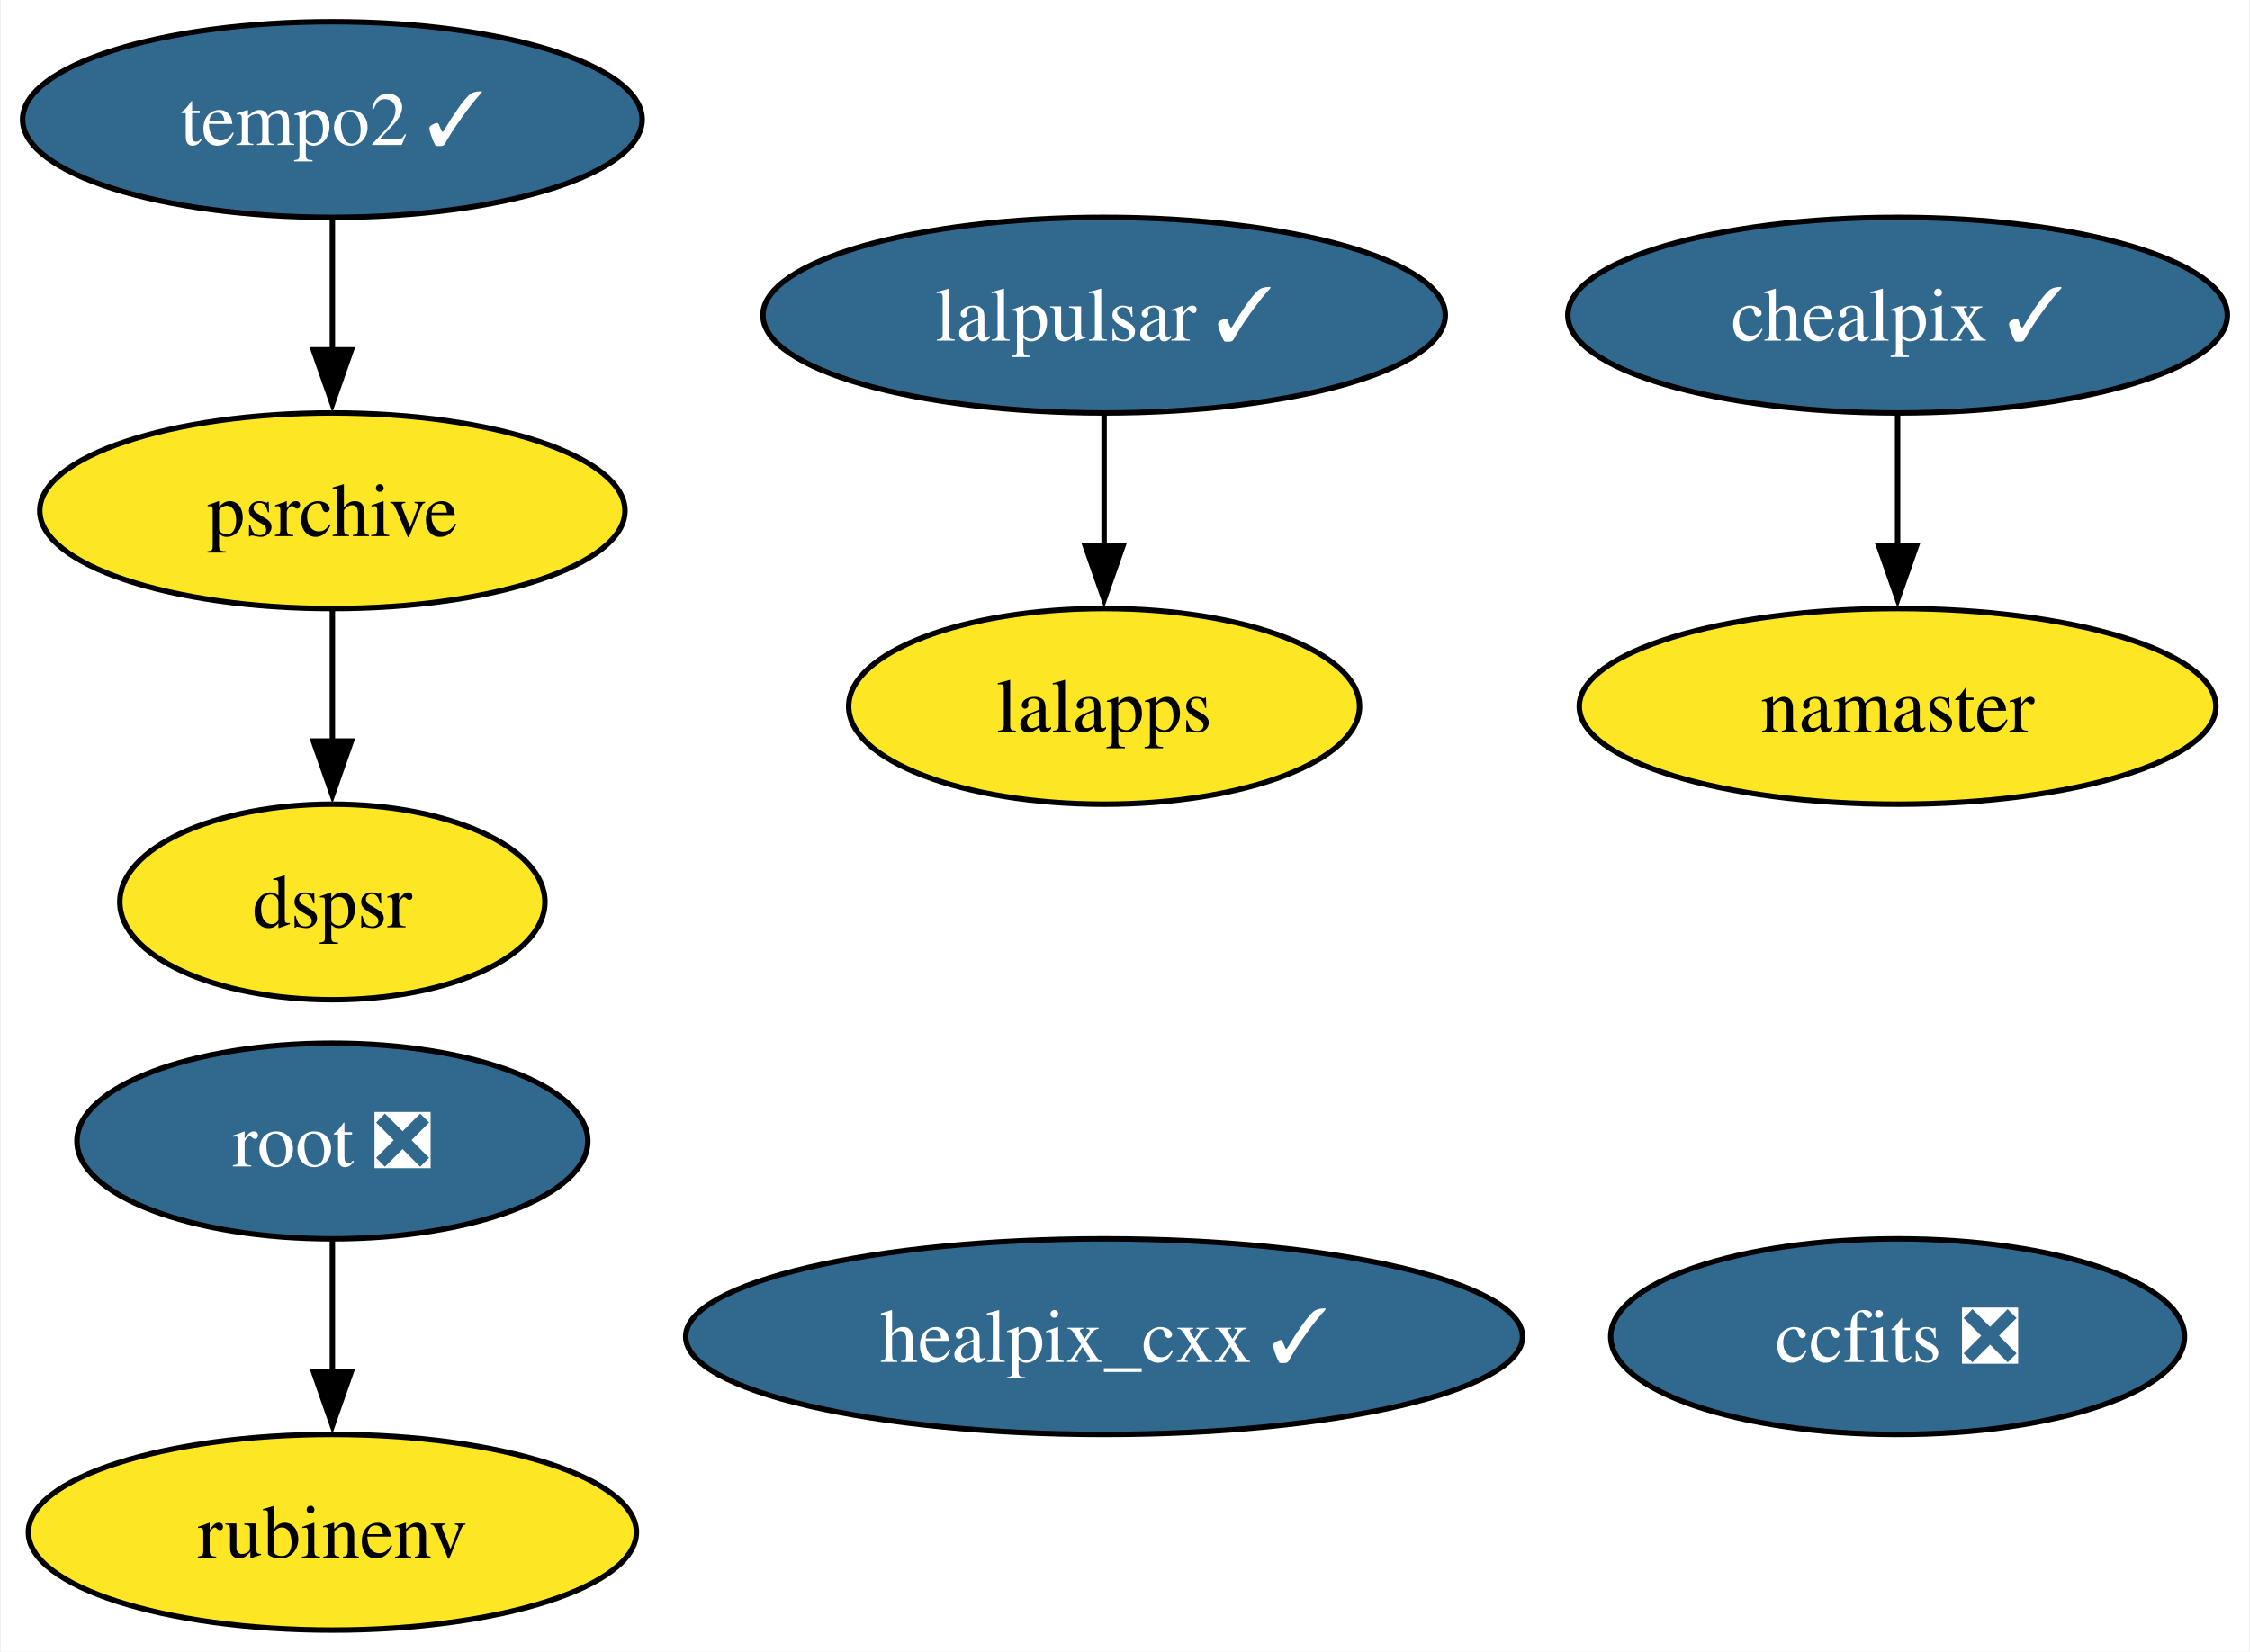
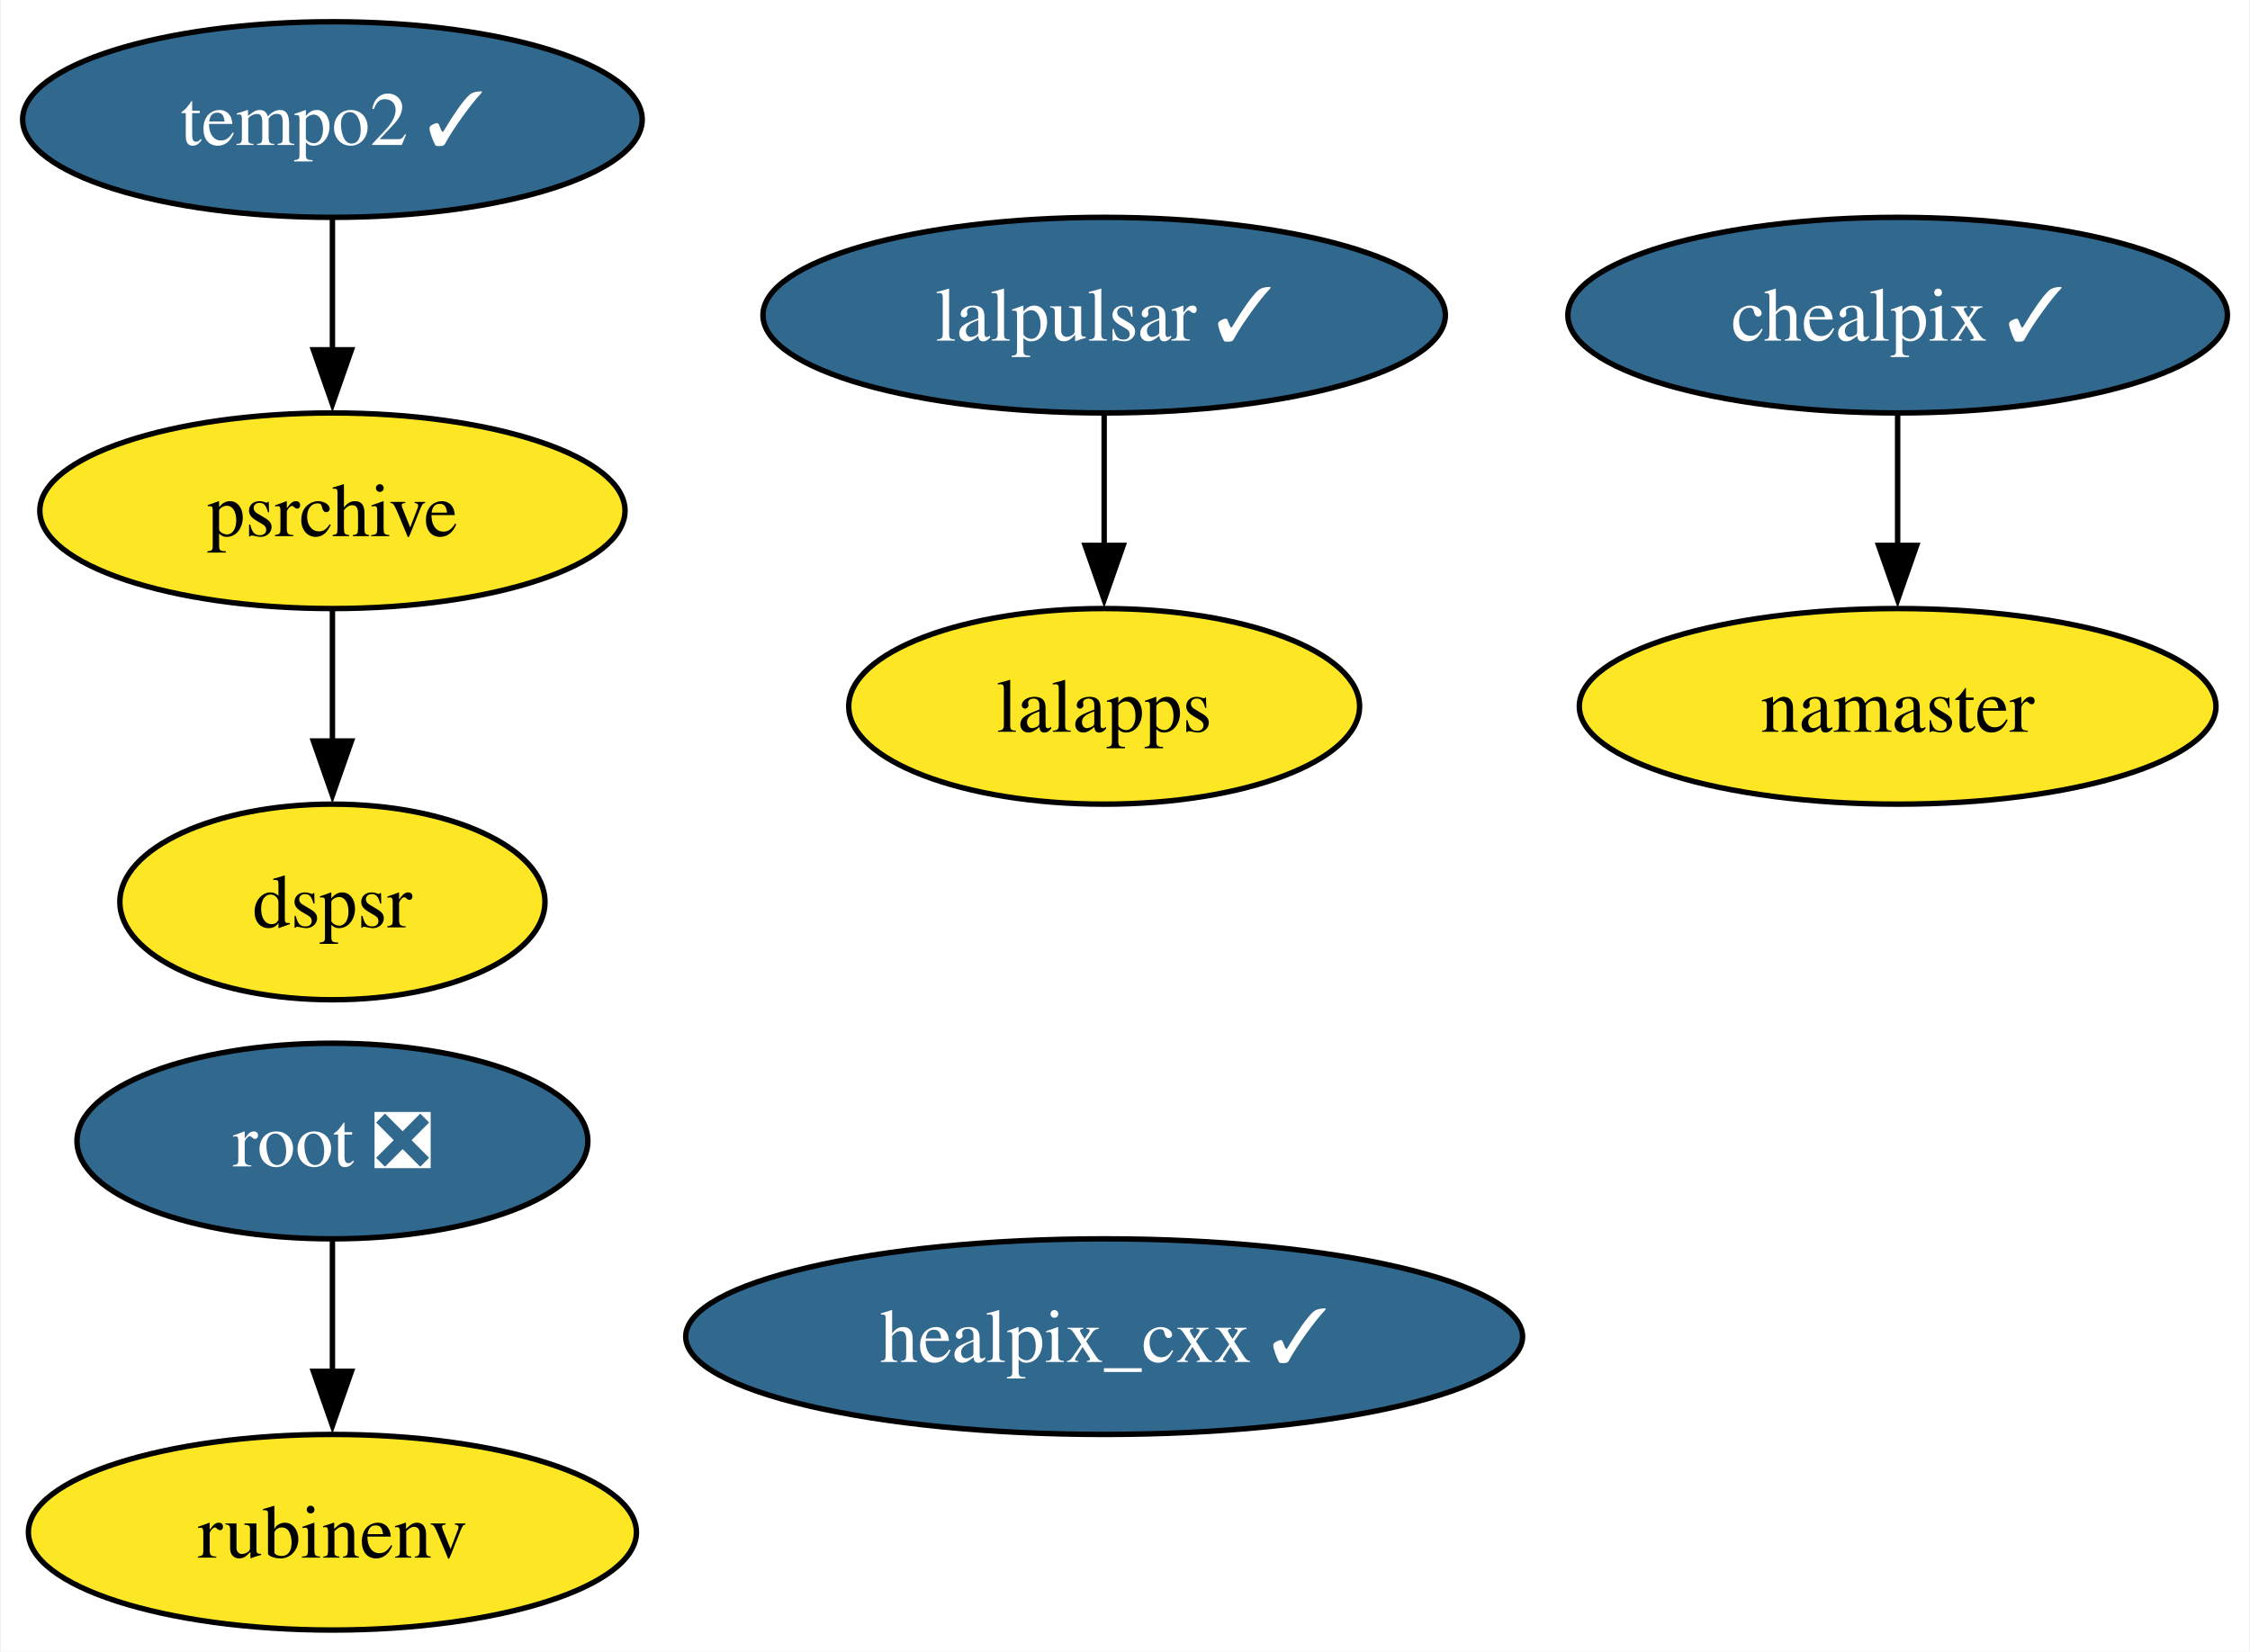
<svg xmlns="http://www.w3.org/2000/svg" xmlns:xlink="http://www.w3.org/1999/xlink" width="414pt" height="304pt" viewBox="0.00 0.00 413.67 304.00">
  <g id="graph0" class="graph" transform="scale(1 1) rotate(0) translate(4 300)">
    <polygon fill="white" stroke="none" points="-4,4 -4,-300 409.67,-300 409.67,4 -4,4" />
    <g id="node1" class="node">
      <g id="a_node1">
        <a xlink:href="https://github.com/conda-forge/healpix_cxx-feedstock/pull/31" xlink:title="healpix_cxx ✓">
          <ellipse fill="#31688e" stroke="black" cx="199" cy="-54" rx="76.99" ry="18" />
          <text text-anchor="middle" x="199" y="-49.33" font-family="Times,serif" font-size="14.00" fill="white">healpix_cxx ✓</text>
        </a>
      </g>
    </g>
    <g id="node2" class="node">
      <g id="a_node2">
-         <a xlink:href="https://github.com/conda-forge/ccfits-feedstock/pull/14" xlink:title="ccfits ❎">
-           <ellipse fill="#31688e" stroke="black" cx="345" cy="-54" rx="52.79" ry="18" />
-           <text text-anchor="middle" x="345" y="-49.33" font-family="Times,serif" font-size="14.00" fill="white">ccfits ❎</text>
-         </a>
-       </g>
-     </g>
-     <g id="node3" class="node">
-       <g id="a_node3">
        <a xlink:href="https://github.com/conda-forge/lalpulsar-feedstock/pull/70" xlink:title="lalpulsar ✓">
          <ellipse fill="#31688e" stroke="black" cx="199" cy="-242" rx="62.78" ry="18" />
          <text text-anchor="middle" x="199" y="-237.32" font-family="Times,serif" font-size="14.00" fill="white">lalpulsar ✓</text>
        </a>
      </g>
    </g>
-     <g id="node6" class="node">
-       <g id="a_node6">
+     <g id="node5" class="node">
+       <g id="a_node5">
        <a xlink:href="https://github.com/conda-forge/lalapps-feedstock" xlink:title="lalapps">
          <ellipse fill="#fde725" stroke="black" cx="199" cy="-170" rx="47" ry="18" />
          <text text-anchor="middle" x="199" y="-165.32" font-family="Times,serif" font-size="14.00">lalapps</text>
        </a>
      </g>
    </g>
    <g id="edge1" class="edge">
      <path fill="none" stroke="black" d="M199,-223.7C199,-216.41 199,-207.73 199,-199.54" />
      <polygon fill="black" stroke="black" points="202.5,-199.62 199,-189.62 195.5,-199.62 202.5,-199.62" />
    </g>
-     <g id="node4" class="node">
-       <g id="a_node4">
+     <g id="node3" class="node">
+       <g id="a_node3">
        <a xlink:href="https://github.com/conda-forge/chealpix-feedstock/pull/12" xlink:title="chealpix ✓">
          <ellipse fill="#31688e" stroke="black" cx="345" cy="-242" rx="60.68" ry="18" />
          <text text-anchor="middle" x="345" y="-237.32" font-family="Times,serif" font-size="14.00" fill="white">chealpix ✓</text>
        </a>
      </g>
    </g>
-     <g id="node5" class="node">
-       <g id="a_node5">
+     <g id="node4" class="node">
+       <g id="a_node4">
        <a xlink:href="https://github.com/conda-forge/namaster-feedstock" xlink:title="namaster">
          <ellipse fill="#fde725" stroke="black" cx="345" cy="-170" rx="58.57" ry="18" />
          <text text-anchor="middle" x="345" y="-165.32" font-family="Times,serif" font-size="14.00">namaster</text>
        </a>
      </g>
    </g>
    <g id="edge2" class="edge">
      <path fill="none" stroke="black" d="M345,-223.7C345,-216.41 345,-207.73 345,-199.54" />
      <polygon fill="black" stroke="black" points="348.5,-199.62 345,-189.62 341.5,-199.62 348.5,-199.62" />
    </g>
-     <g id="node7" class="node">
-       <g id="a_node7">
+     <g id="node6" class="node">
+       <g id="a_node6">
        <a xlink:href="https://github.com/conda-forge/root-feedstock/pull/239" xlink:title="root ❎">
          <ellipse fill="#31688e" stroke="black" cx="57" cy="-90" rx="47" ry="18" />
          <text text-anchor="middle" x="57" y="-85.33" font-family="Times,serif" font-size="14.00" fill="white">root ❎</text>
        </a>
      </g>
    </g>
-     <g id="node8" class="node">
-       <g id="a_node8">
+     <g id="node7" class="node">
+       <g id="a_node7">
        <a xlink:href="https://github.com/conda-forge/rubinenv-feedstock" xlink:title="rubinenv">
          <ellipse fill="#fde725" stroke="black" cx="57" cy="-18" rx="55.94" ry="18" />
          <text text-anchor="middle" x="57" y="-13.32" font-family="Times,serif" font-size="14.00">rubinenv</text>
        </a>
      </g>
    </g>
    <g id="edge3" class="edge">
      <path fill="none" stroke="black" d="M57,-71.7C57,-64.41 57,-55.73 57,-47.54" />
      <polygon fill="black" stroke="black" points="60.5,-47.62 57,-37.62 53.5,-47.62 60.5,-47.62" />
    </g>
-     <g id="node9" class="node">
-       <g id="a_node9">
+     <g id="node8" class="node">
+       <g id="a_node8">
        <a xlink:href="https://github.com/conda-forge/tempo2-feedstock/pull/29" xlink:title="tempo2 ✓">
          <ellipse fill="#31688e" stroke="black" cx="57" cy="-278" rx="57" ry="18" />
          <text text-anchor="middle" x="57" y="-273.32" font-family="Times,serif" font-size="14.00" fill="white">tempo2 ✓</text>
        </a>
      </g>
    </g>
-     <g id="node10" class="node">
-       <g id="a_node10">
+     <g id="node9" class="node">
+       <g id="a_node9">
        <a xlink:href="https://github.com/conda-forge/psrchive-feedstock" xlink:title="psrchive">
          <ellipse fill="#fde725" stroke="black" cx="57" cy="-206" rx="53.84" ry="18" />
          <text text-anchor="middle" x="57" y="-201.33" font-family="Times,serif" font-size="14.00">psrchive</text>
        </a>
      </g>
    </g>
    <g id="edge4" class="edge">
      <path fill="none" stroke="black" d="M57,-259.7C57,-252.41 57,-243.73 57,-235.54" />
      <polygon fill="black" stroke="black" points="60.5,-235.62 57,-225.62 53.5,-235.62 60.5,-235.62" />
    </g>
-     <g id="node11" class="node">
-       <g id="a_node11">
+     <g id="node10" class="node">
+       <g id="a_node10">
        <a xlink:href="https://github.com/conda-forge/dspsr-feedstock" xlink:title="dspsr">
          <ellipse fill="#fde725" stroke="black" cx="57" cy="-134" rx="39.11" ry="18" />
          <text text-anchor="middle" x="57" y="-129.32" font-family="Times,serif" font-size="14.00">dspsr</text>
        </a>
      </g>
    </g>
    <g id="edge5" class="edge">
      <path fill="none" stroke="black" d="M57,-187.7C57,-180.41 57,-171.73 57,-163.54" />
      <polygon fill="black" stroke="black" points="60.5,-163.62 57,-153.62 53.5,-163.62 60.5,-163.62" />
    </g>
  </g>
</svg>
